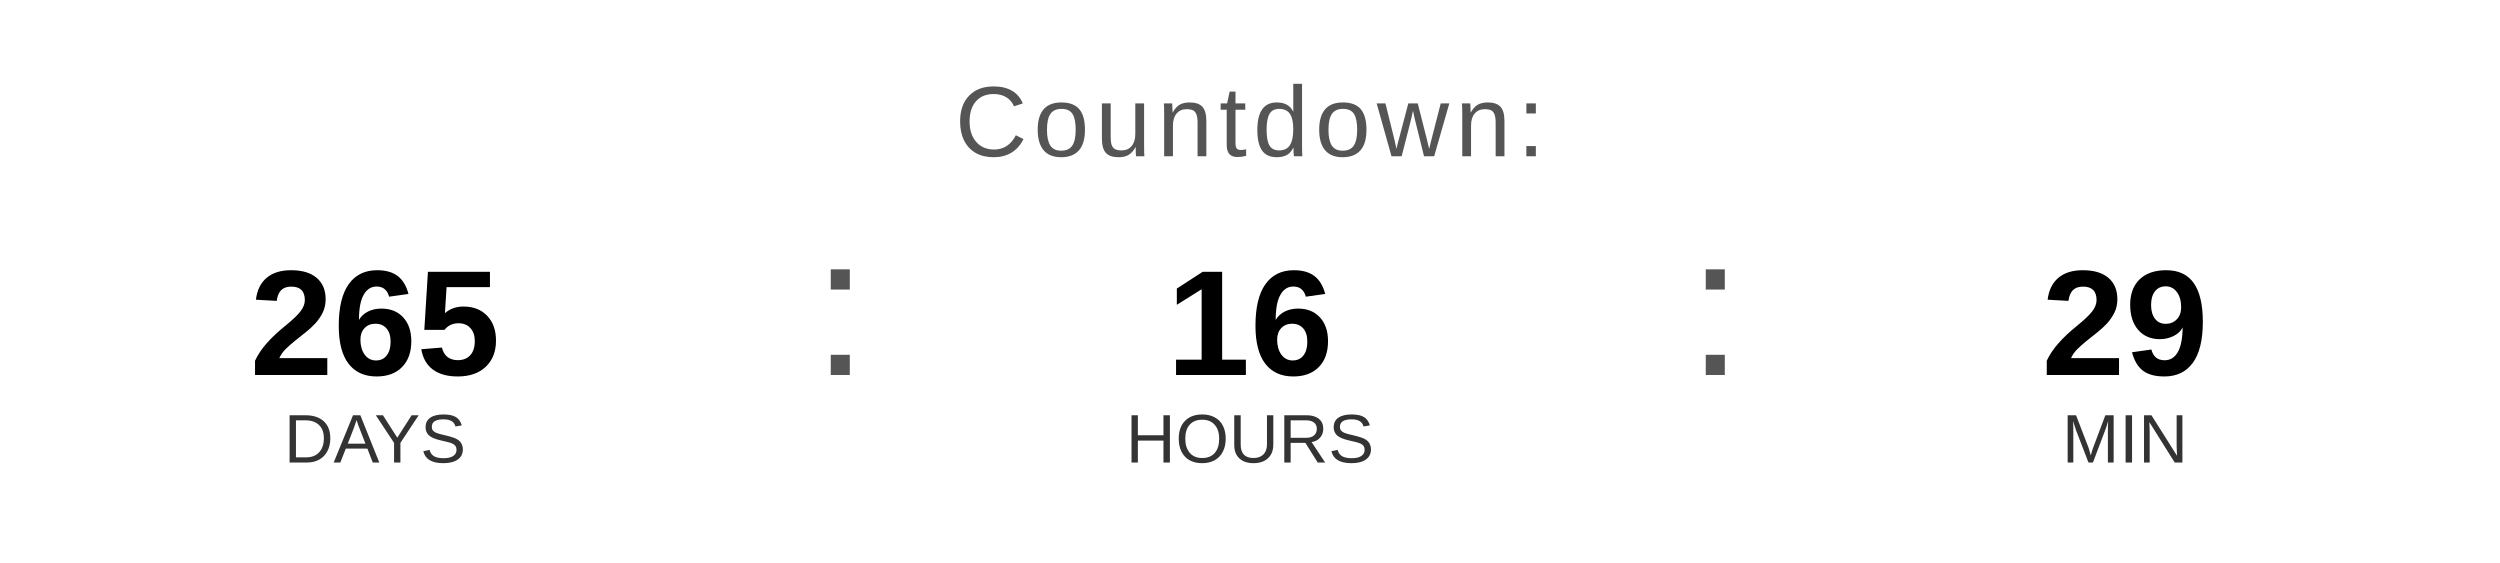
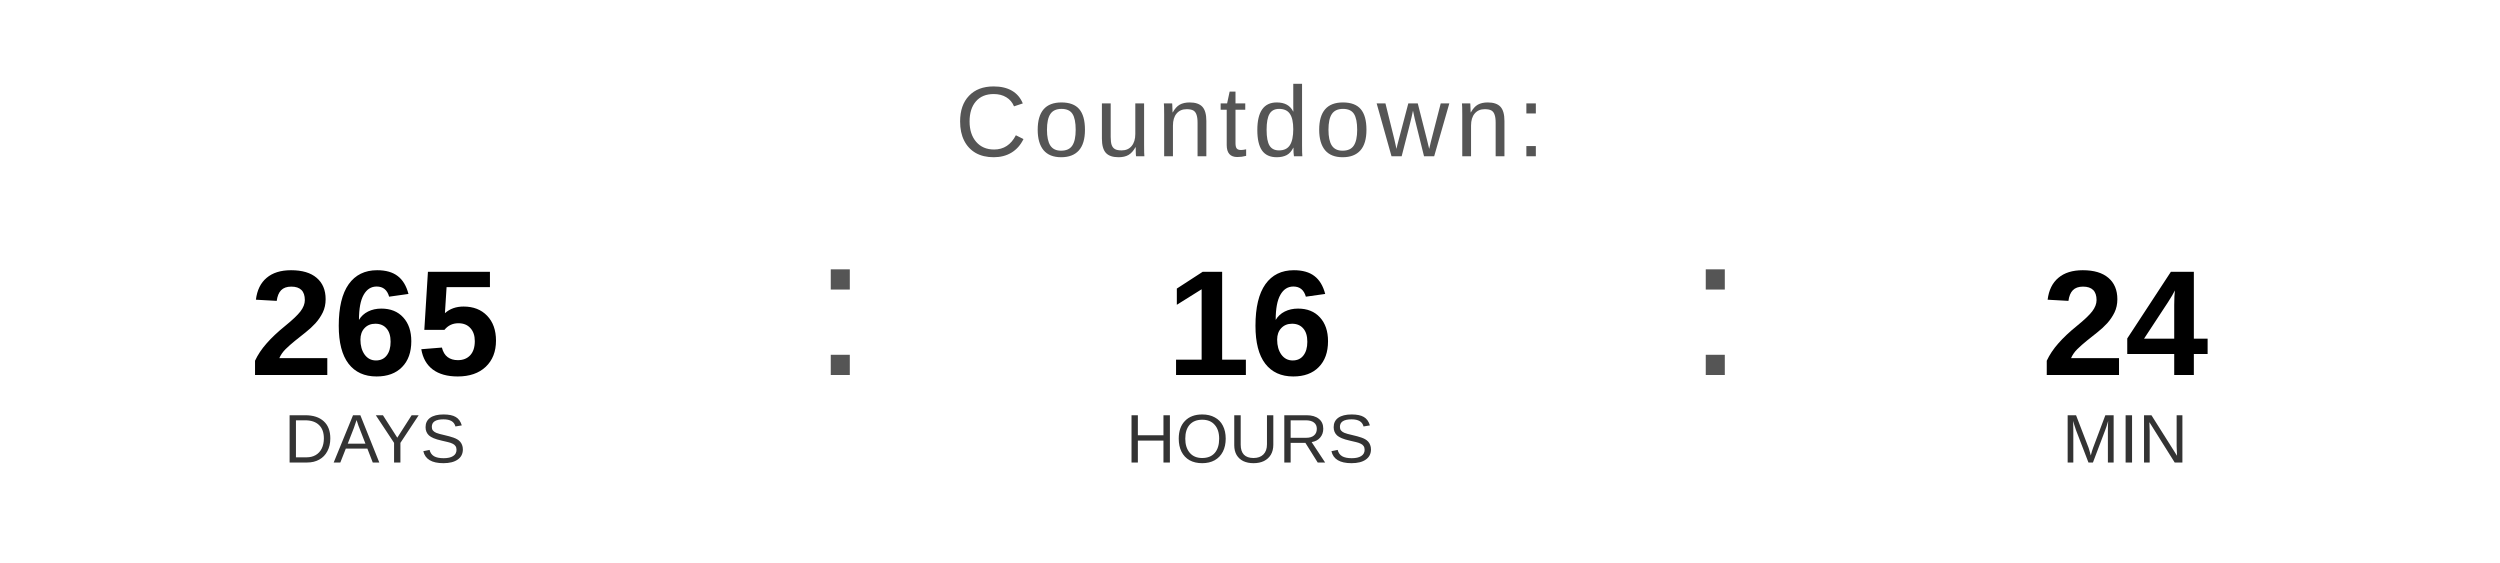
<svg xmlns="http://www.w3.org/2000/svg" width="400" height="90" viewBox="0 0 400 90">
  <text x="200" y="25" font-family="Arial, Helvetica, sans-serif" font-size="16" fill="#555555" text-anchor="middle" letter-spacing="1">
    Countdown:
  </text>
  <text x="60" y="60" font-family="Arial, Helvetica, sans-serif" font-size="24" font-weight="bold" fill="#000000" text-anchor="middle">265</text>
  <text x="60" y="74" font-family="Arial, Helvetica, sans-serif" font-size="11" fill="#333333" text-anchor="middle">DAYS</text>
  <text x="130" y="60" font-family="Arial, sans-serif" font-size="32" fill="#555555">:</text>
  <text x="200" y="60" font-family="Arial, Helvetica, sans-serif" font-size="24" font-weight="bold" fill="#000000" text-anchor="middle">16</text>
  <text x="200" y="74" font-family="Arial, Helvetica, sans-serif" font-size="11" fill="#333333" text-anchor="middle">HOURS</text>
  <text x="270" y="60" font-family="Arial, sans-serif" font-size="32" fill="#555555">:</text>
-   <text x="340" y="60" font-family="Arial, Helvetica, sans-serif" font-size="24" font-weight="bold" fill="#000000" text-anchor="middle">29</text>
+   <text x="340" y="60" font-family="Arial, Helvetica, sans-serif" font-size="24" font-weight="bold" fill="#000000" text-anchor="middle">24</text>
  <text x="340" y="74" font-family="Arial, Helvetica, sans-serif" font-size="11" fill="#333333" text-anchor="middle">MIN</text>
</svg>
